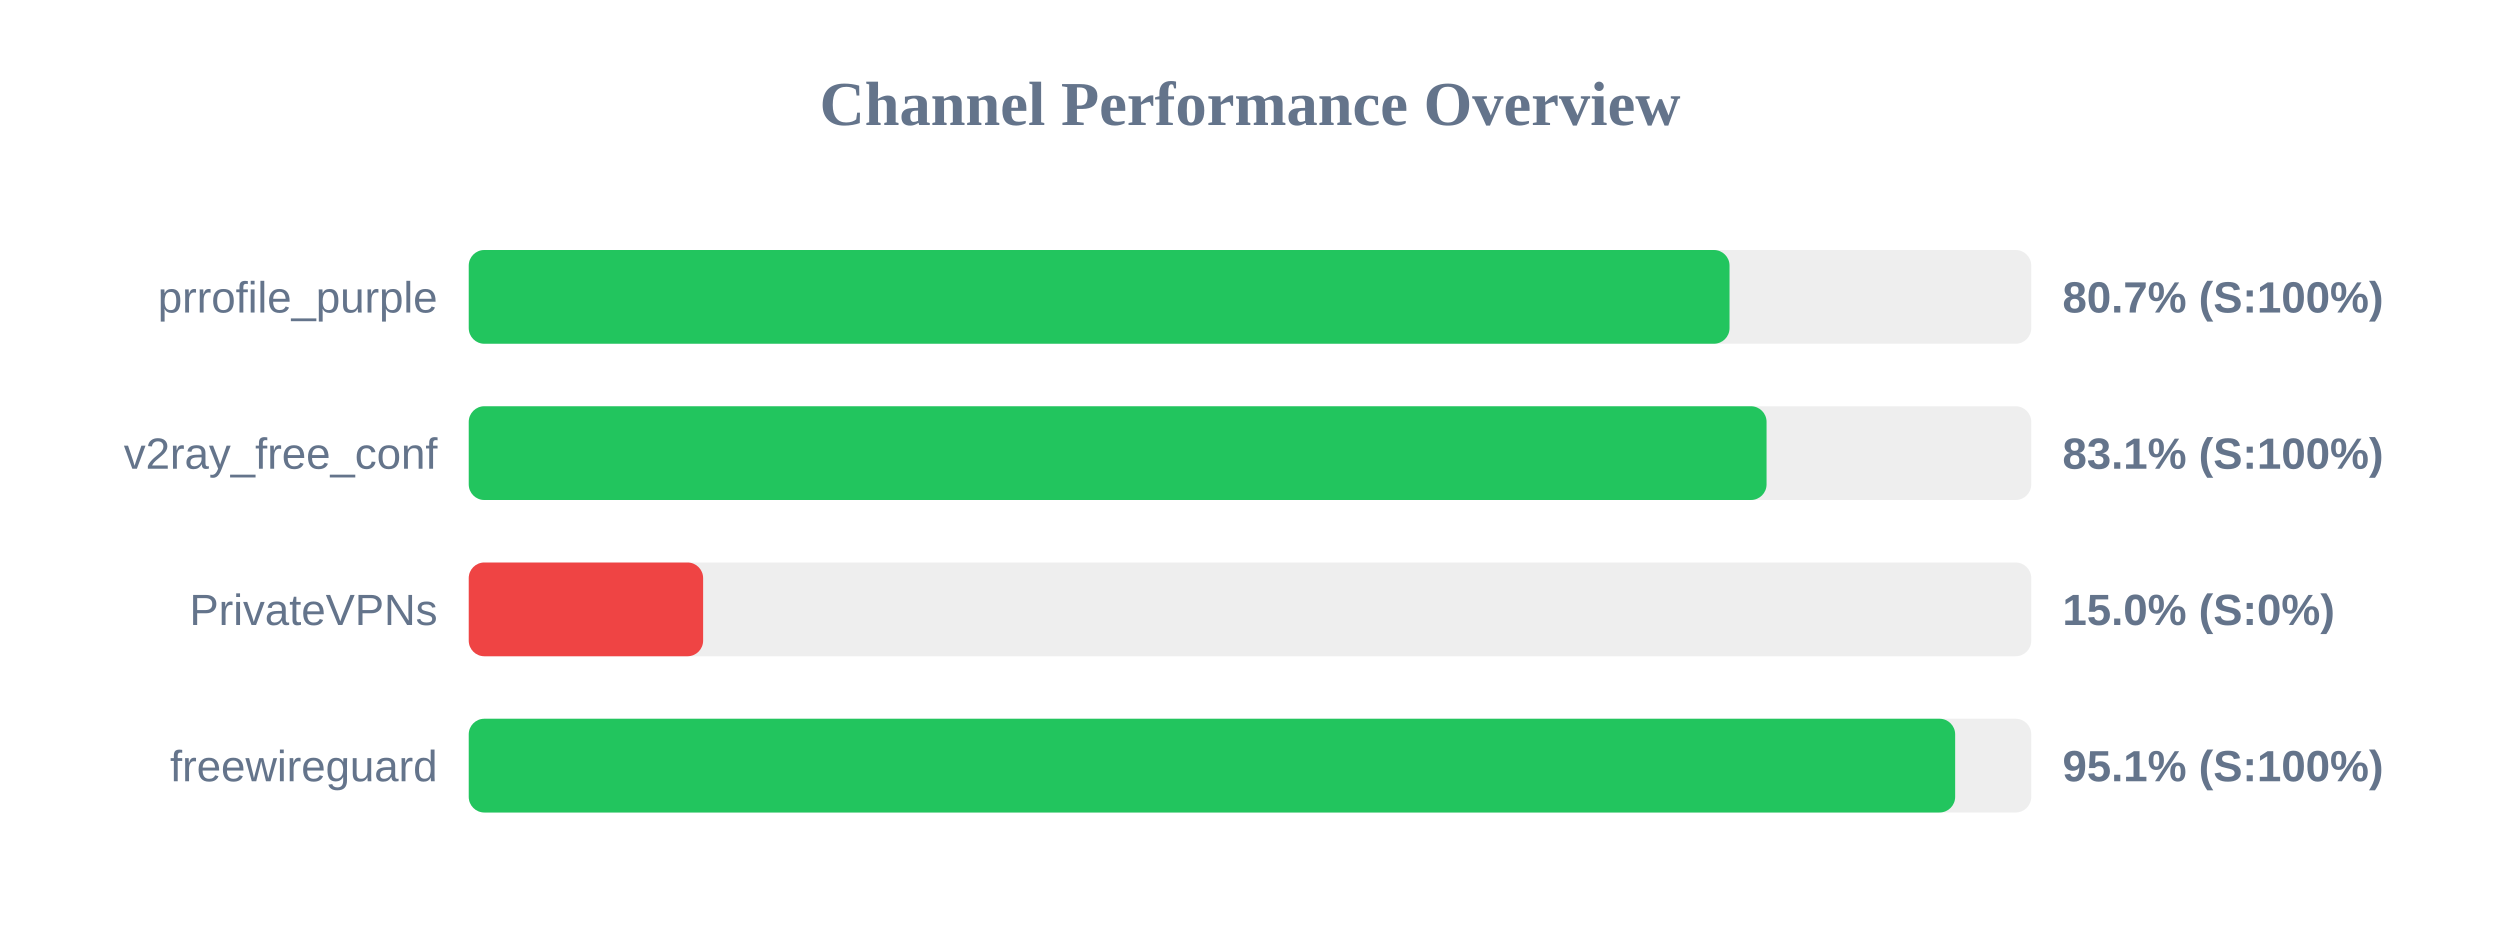
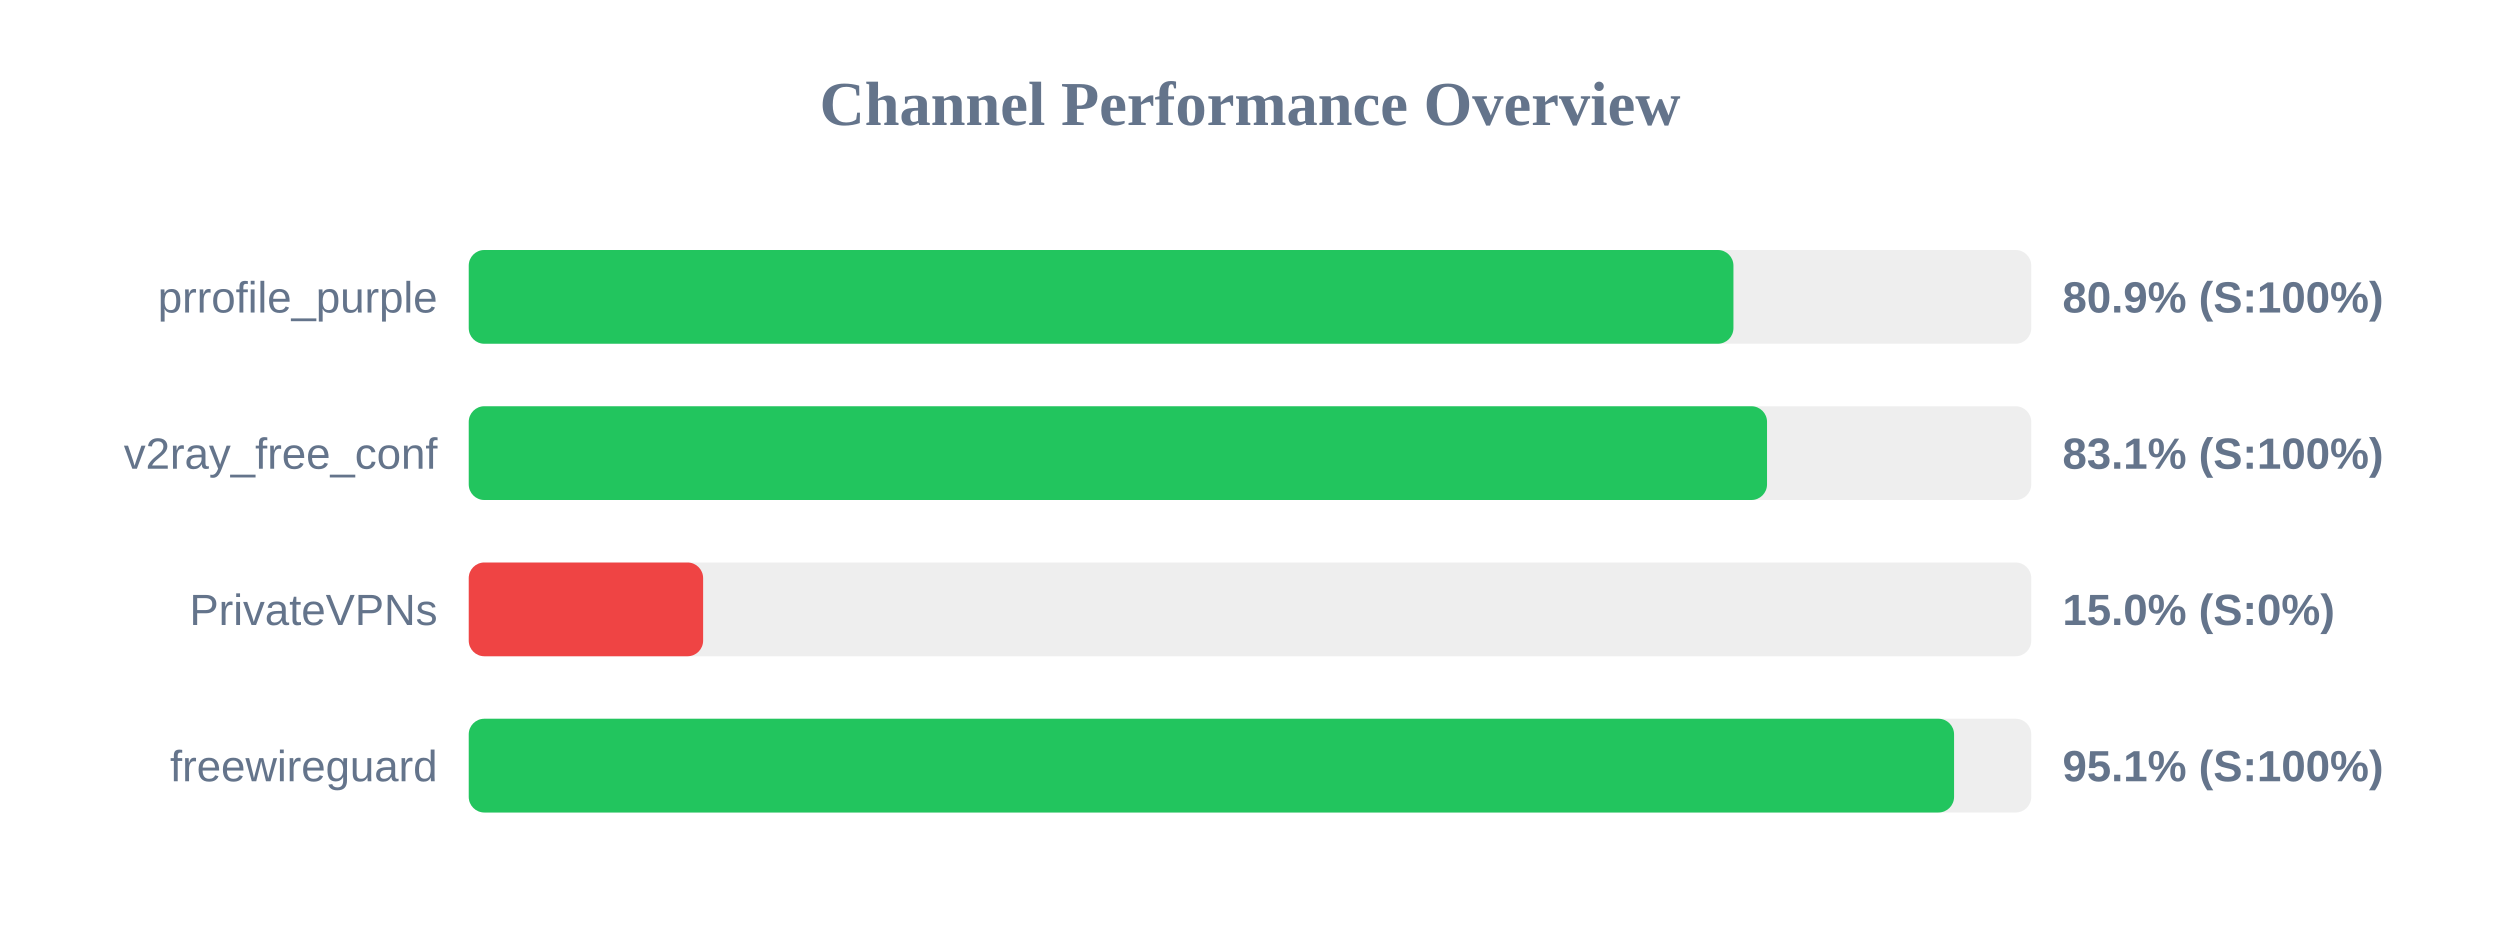
<svg xmlns="http://www.w3.org/2000/svg" width="800" height="300" version="1.1">
  <style>
        .row { font: 14px Arial; fill: #64748b; }
        .score { font: bold 14px Arial; fill: #64748b; }
    </style>
  <text x="400" y="40" text-anchor="middle" font-size="20px" font-weight="bold" fill="#64748b">Channel Performance Overview</text>
  <rect x="150" y="80" width="500" height="30" fill="#eee" rx="5" />
-   <rect x="150" y="80" width="403.45" height="30" fill="#22c55e" rx="5" />
+   <rect x="150" y="80" width="404.7" height="30" fill="#22c55e" rx="5" />
  <text x="140" y="100" text-anchor="end" class="row">prrofile_purple</text>
-   <text x="660" y="100" text-anchor="start" class="score">80.7% (S:100%)</text>
+   <text x="660" y="100" text-anchor="start" class="score">80.9% (S:100%)</text>
  <rect x="150" y="130" width="500" height="30" fill="#eee" rx="5" />
-   <rect x="150" y="130" width="415.3" height="30" fill="#22c55e" rx="5" />
+   <rect x="150" y="130" width="415.45" height="30" fill="#22c55e" rx="5" />
  <text x="140" y="150" text-anchor="end" class="row">v2ray_free_conf</text>
  <text x="660" y="150" text-anchor="start" class="score">83.1% (S:100%)</text>
  <rect x="150" y="180" width="500" height="30" fill="#eee" rx="5" />
  <rect x="150" y="180" width="75.0" height="30" fill="#ef4444" rx="5" />
  <text x="140" y="200" text-anchor="end" class="row">PrivateVPNs</text>
  <text x="660" y="200" text-anchor="start" class="score">15.0% (S:0%)</text>
  <rect x="150" y="230" width="500" height="30" fill="#eee" rx="5" />
-   <rect x="150" y="230" width="475.65" height="30" fill="#22c55e" rx="5" />
+   <rect x="150" y="230" width="475.3" height="30" fill="#22c55e" rx="5" />
  <text x="140" y="250" text-anchor="end" class="row">freewireguard</text>
  <text x="660" y="250" text-anchor="start" class="score">95.1% (S:100%)</text>
</svg>
